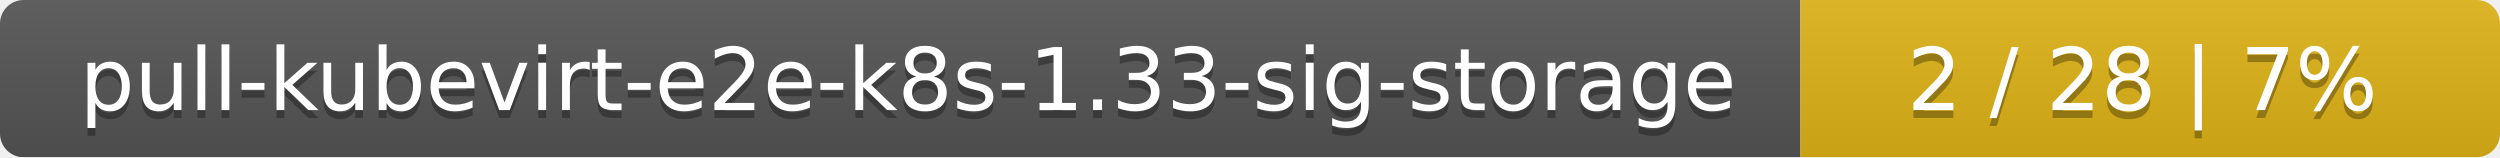
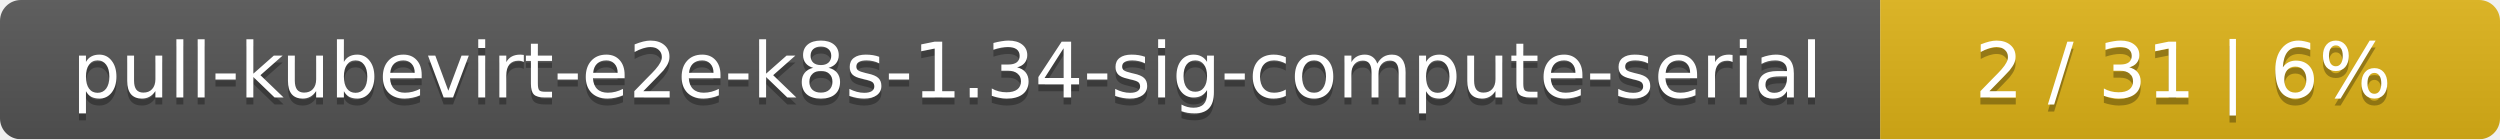
- <svg xmlns="http://www.w3.org/2000/svg" width="318" height="20">
+ <svg xmlns="http://www.w3.org/2000/svg" width="359" height="20">
  <linearGradient id="smooth" x2="0" y2="100%">
    <stop offset="0" stop-color="#bbb" stop-opacity=".1" />
    <stop offset="1" stop-opacity=".1" />
  </linearGradient>
  <mask id="round">
-     <rect width="318" height="20" rx="3" fill="#fff" />
+     <rect width="359" height="20" rx="3" fill="#fff" />
  </mask>
  <g mask="url(#round)">
-     <rect width="229" height="20" fill="#555" />
-     <rect x="229" width="89" height="20" fill="#dfb317" />
-     <rect width="318" height="20" fill="url(#smooth)" />
+     <rect width="270" height="20" fill="#555" />
+     <rect x="270" width="89" height="20" fill="#dfb317" />
+     <rect width="359" height="20" fill="url(#smooth)" />
  </g>
  <g fill="#fff" text-anchor="middle" font-family="DejaVu Sans,Verdana,Geneva,sans-serif" font-size="11">
-     <text x="115.5" y="15" fill="#010101" fill-opacity=".3">pull-kubevirt-e2e-k8s-1.33-sig-storage</text>
-     <text x="115.5" y="14">pull-kubevirt-e2e-k8s-1.33-sig-storage</text>
-     <text x="272.5" y="15" fill="#010101" fill-opacity=".3">2 / 28    |    7%</text>
-     <text x="272.5" y="14">2 / 28    |    7%</text>
+     <text x="136" y="15" fill="#010101" fill-opacity=".3">pull-kubevirt-e2e-k8s-1.34-sig-compute-serial</text>
+     <text x="136" y="14">pull-kubevirt-e2e-k8s-1.34-sig-compute-serial</text>
+     <text x="313.5" y="15" fill="#010101" fill-opacity=".3">2 / 31    |    6%</text>
+     <text x="313.5" y="14">2 / 31    |    6%</text>
  </g>
</svg>
